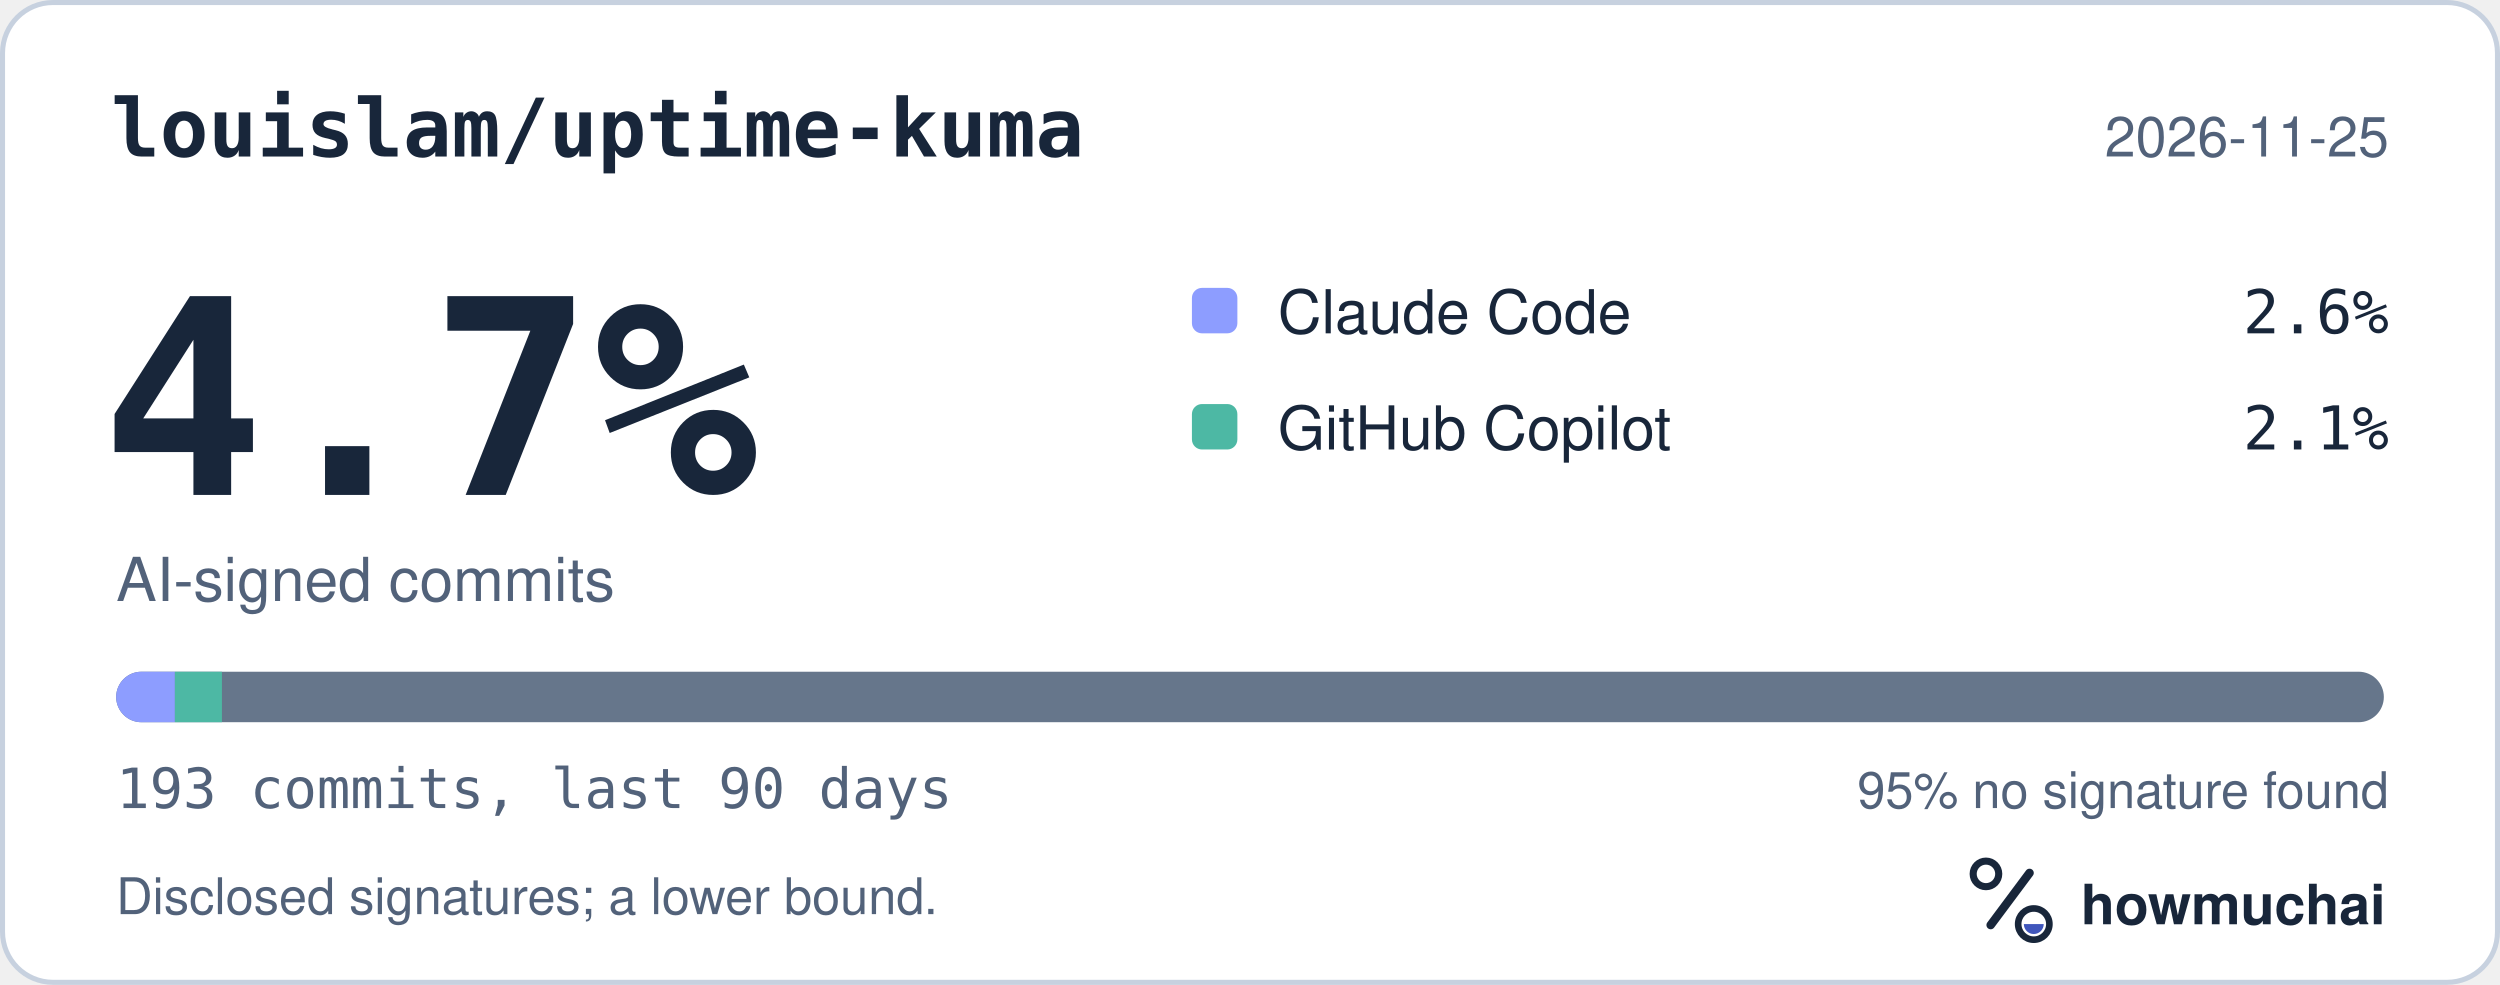
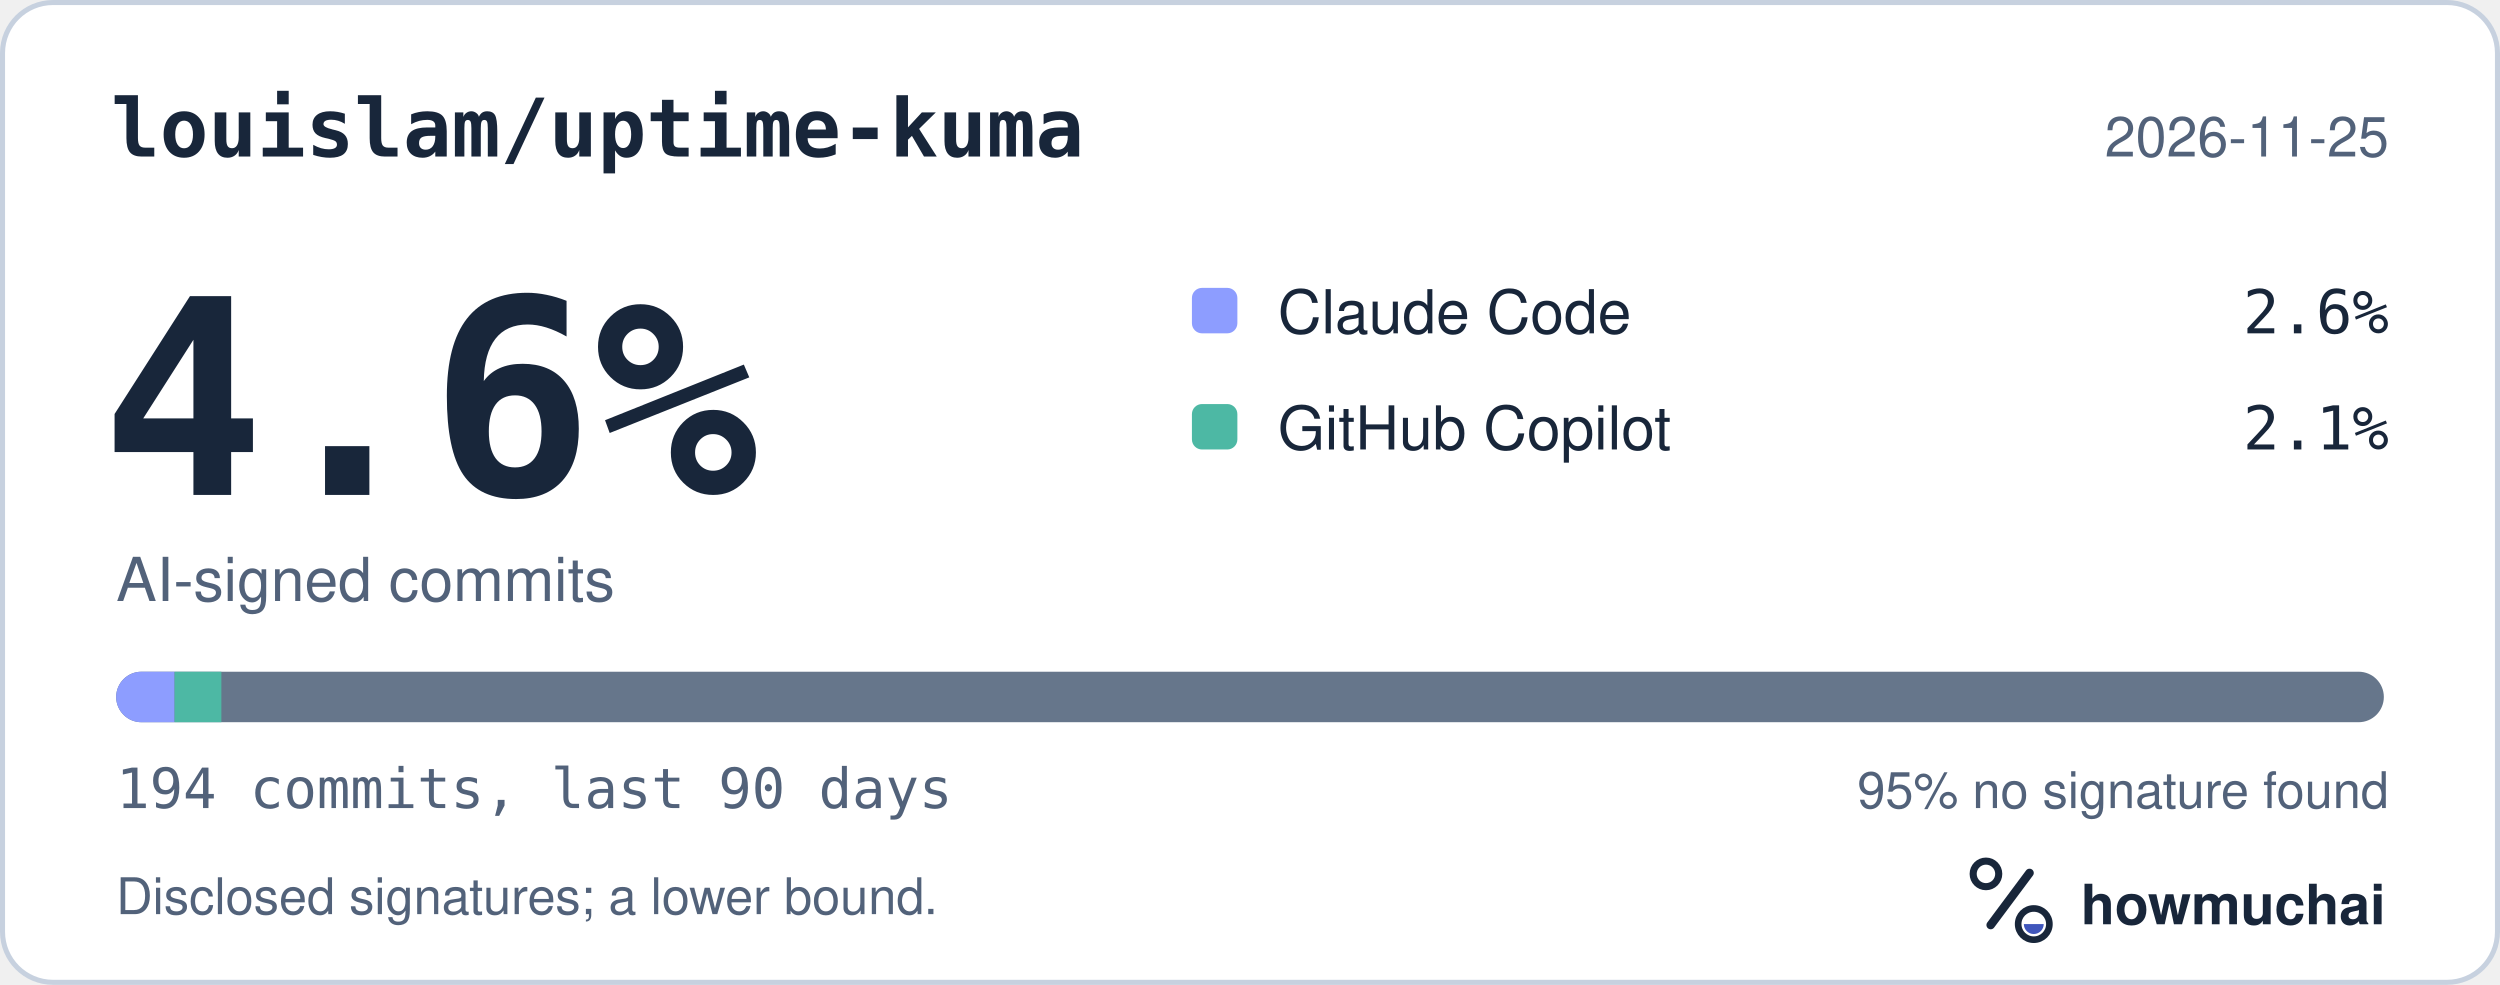
<svg xmlns="http://www.w3.org/2000/svg" width="495" height="195" viewBox="0 0 495 195" role="img" aria-labelledby="hm-t hm-d">
  <rect x="0.5" y="0.5" width="494" height="194" rx="10" fill="#FFFFFF" stroke="#C7D1DF" />
  <text x="22" y="31" fill="#18263A" font-family="ui-monospace, SF Mono, Menlo, Consolas, IBM Plex Mono, monospace" font-size="16" font-weight="600">louislam/uptime-kuma</text>
  <text x="473" y="31" fill="#52627A" font-family="-apple-system, BlinkMacSystemFont, Segoe UI, Helvetica, Arial, Fira Sans, sans-serif" font-size="11" text-anchor="end">2026-11-25</text>
-   <text x="20" y="98" fill="#18263A" font-family="ui-monospace, SF Mono, Menlo, Consolas, IBM Plex Mono, monospace" font-size="54" font-weight="700">4.7%</text>
+   <text x="20" y="98" fill="#18263A" font-family="ui-monospace, SF Mono, Menlo, Consolas, IBM Plex Mono, monospace" font-size="54" font-weight="700">4.6%</text>
  <text x="23" y="119" fill="#52627A" font-family="-apple-system, BlinkMacSystemFont, Segoe UI, Helvetica, Arial, Fira Sans, sans-serif" font-size="12">AI-signed commits</text>
  <rect x="236" y="57" width="9" height="9" rx="2" fill="#8D9DFF" />
  <text x="253" y="66" fill="#18263A" font-family="-apple-system, BlinkMacSystemFont, Segoe UI, Helvetica, Arial, Fira Sans, sans-serif" font-size="12">Claude Code</text>
  <text x="473" y="66" fill="#18263A" font-family="ui-monospace, SF Mono, Menlo, Consolas, IBM Plex Mono, monospace" font-size="12" text-anchor="end">2.6%</text>
  <rect x="236" y="80" width="9" height="9" rx="2" fill="#4DB8A4" />
  <text x="253" y="89" fill="#18263A" font-family="-apple-system, BlinkMacSystemFont, Segoe UI, Helvetica, Arial, Fira Sans, sans-serif" font-size="12">GitHub Copilot</text>
  <text x="473" y="89" fill="#18263A" font-family="ui-monospace, SF Mono, Menlo, Consolas, IBM Plex Mono, monospace" font-size="12" text-anchor="end">2.1%</text>
  <defs>
    <clipPath id="hm-bar">
      <rect x="23" y="133" width="449" height="10" rx="5" />
    </clipPath>
  </defs>
  <rect x="23" y="133" width="449" height="10" rx="5" fill="#66768B" />
  <g clip-path="url(#hm-bar)">
-     <rect x="23.00" y="133" width="11.63" height="10" fill="#8D9DFF" />
-     <rect x="34.63" y="133" width="9.31" height="10" fill="#4DB8A4" />
+     <rect x="23.00" y="133" width="11.57" height="10" fill="#8D9DFF" />
+     <rect x="34.57" y="133" width="9.26" height="10" fill="#4DB8A4" />
  </g>
-   <text x="23" y="160" fill="#52627A" font-family="ui-monospace, SF Mono, Menlo, Consolas, IBM Plex Mono, monospace" font-size="11">193 commits, last 90 days</text>
+   <text x="23" y="160" fill="#52627A" font-family="ui-monospace, SF Mono, Menlo, Consolas, IBM Plex Mono, monospace" font-size="11">194 commits, last 90 days</text>
  <text x="473" y="160" fill="#52627A" font-family="-apple-system, BlinkMacSystemFont, Segoe UI, Helvetica, Arial, Fira Sans, sans-serif" font-size="10" text-anchor="end">95% no signature found</text>
  <text x="23" y="181" fill="#52627A" font-family="-apple-system, BlinkMacSystemFont, Segoe UI, Helvetica, Arial, Fira Sans, sans-serif" font-size="10">Disclosed signatures; a lower bound.</text>
  <g transform="translate(386 166) scale(0.046875)">
    <circle cx="154" cy="150" r="54" fill="none" stroke="#18263A" stroke-width="30" />
    <path d="M174 366 338 146" fill="none" stroke="#18263A" stroke-width="36" stroke-linecap="round" />
    <circle cx="356" cy="362" r="66" fill="none" stroke="#18263A" stroke-width="28" />
    <path d="M314 362a42 42 0 0 0 84 0Z" fill="#4056BC" />
  </g>
  <text x="412" y="183" fill="#18263A" font-family="-apple-system, BlinkMacSystemFont, Segoe UI, Helvetica, Arial, Fira Sans, sans-serif" font-size="11" font-weight="650">howmuchai</text>
</svg>
